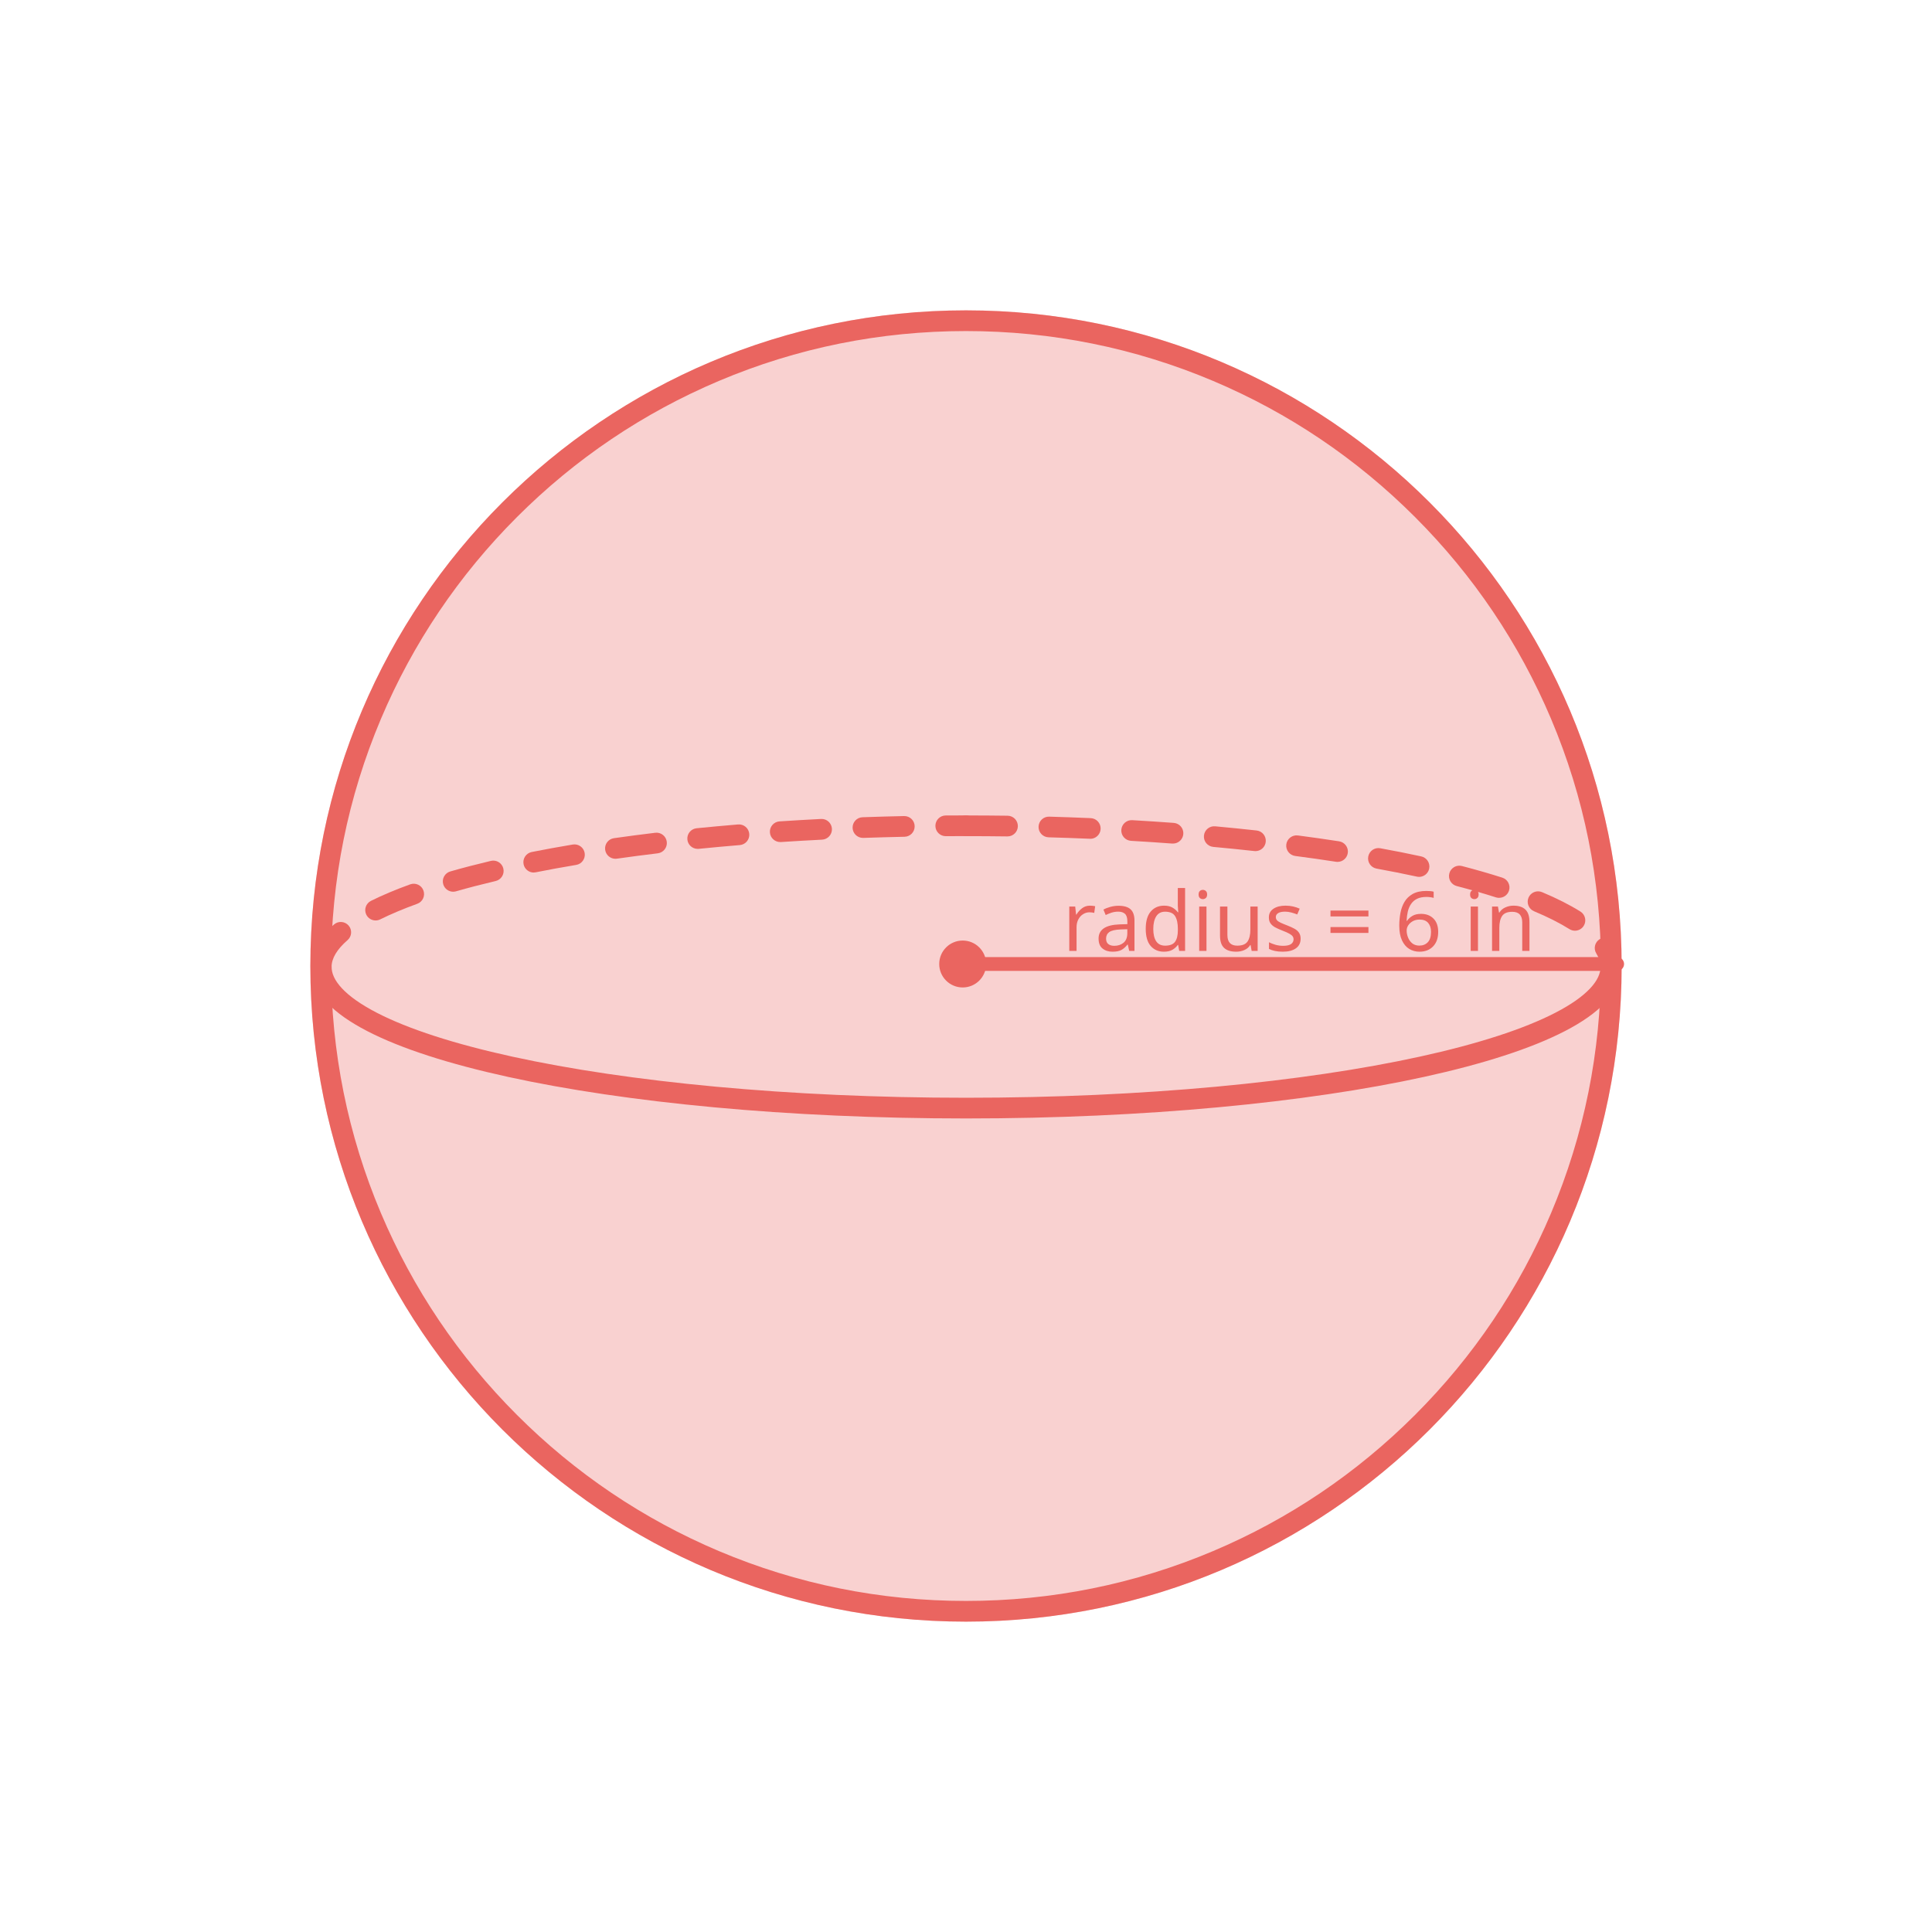
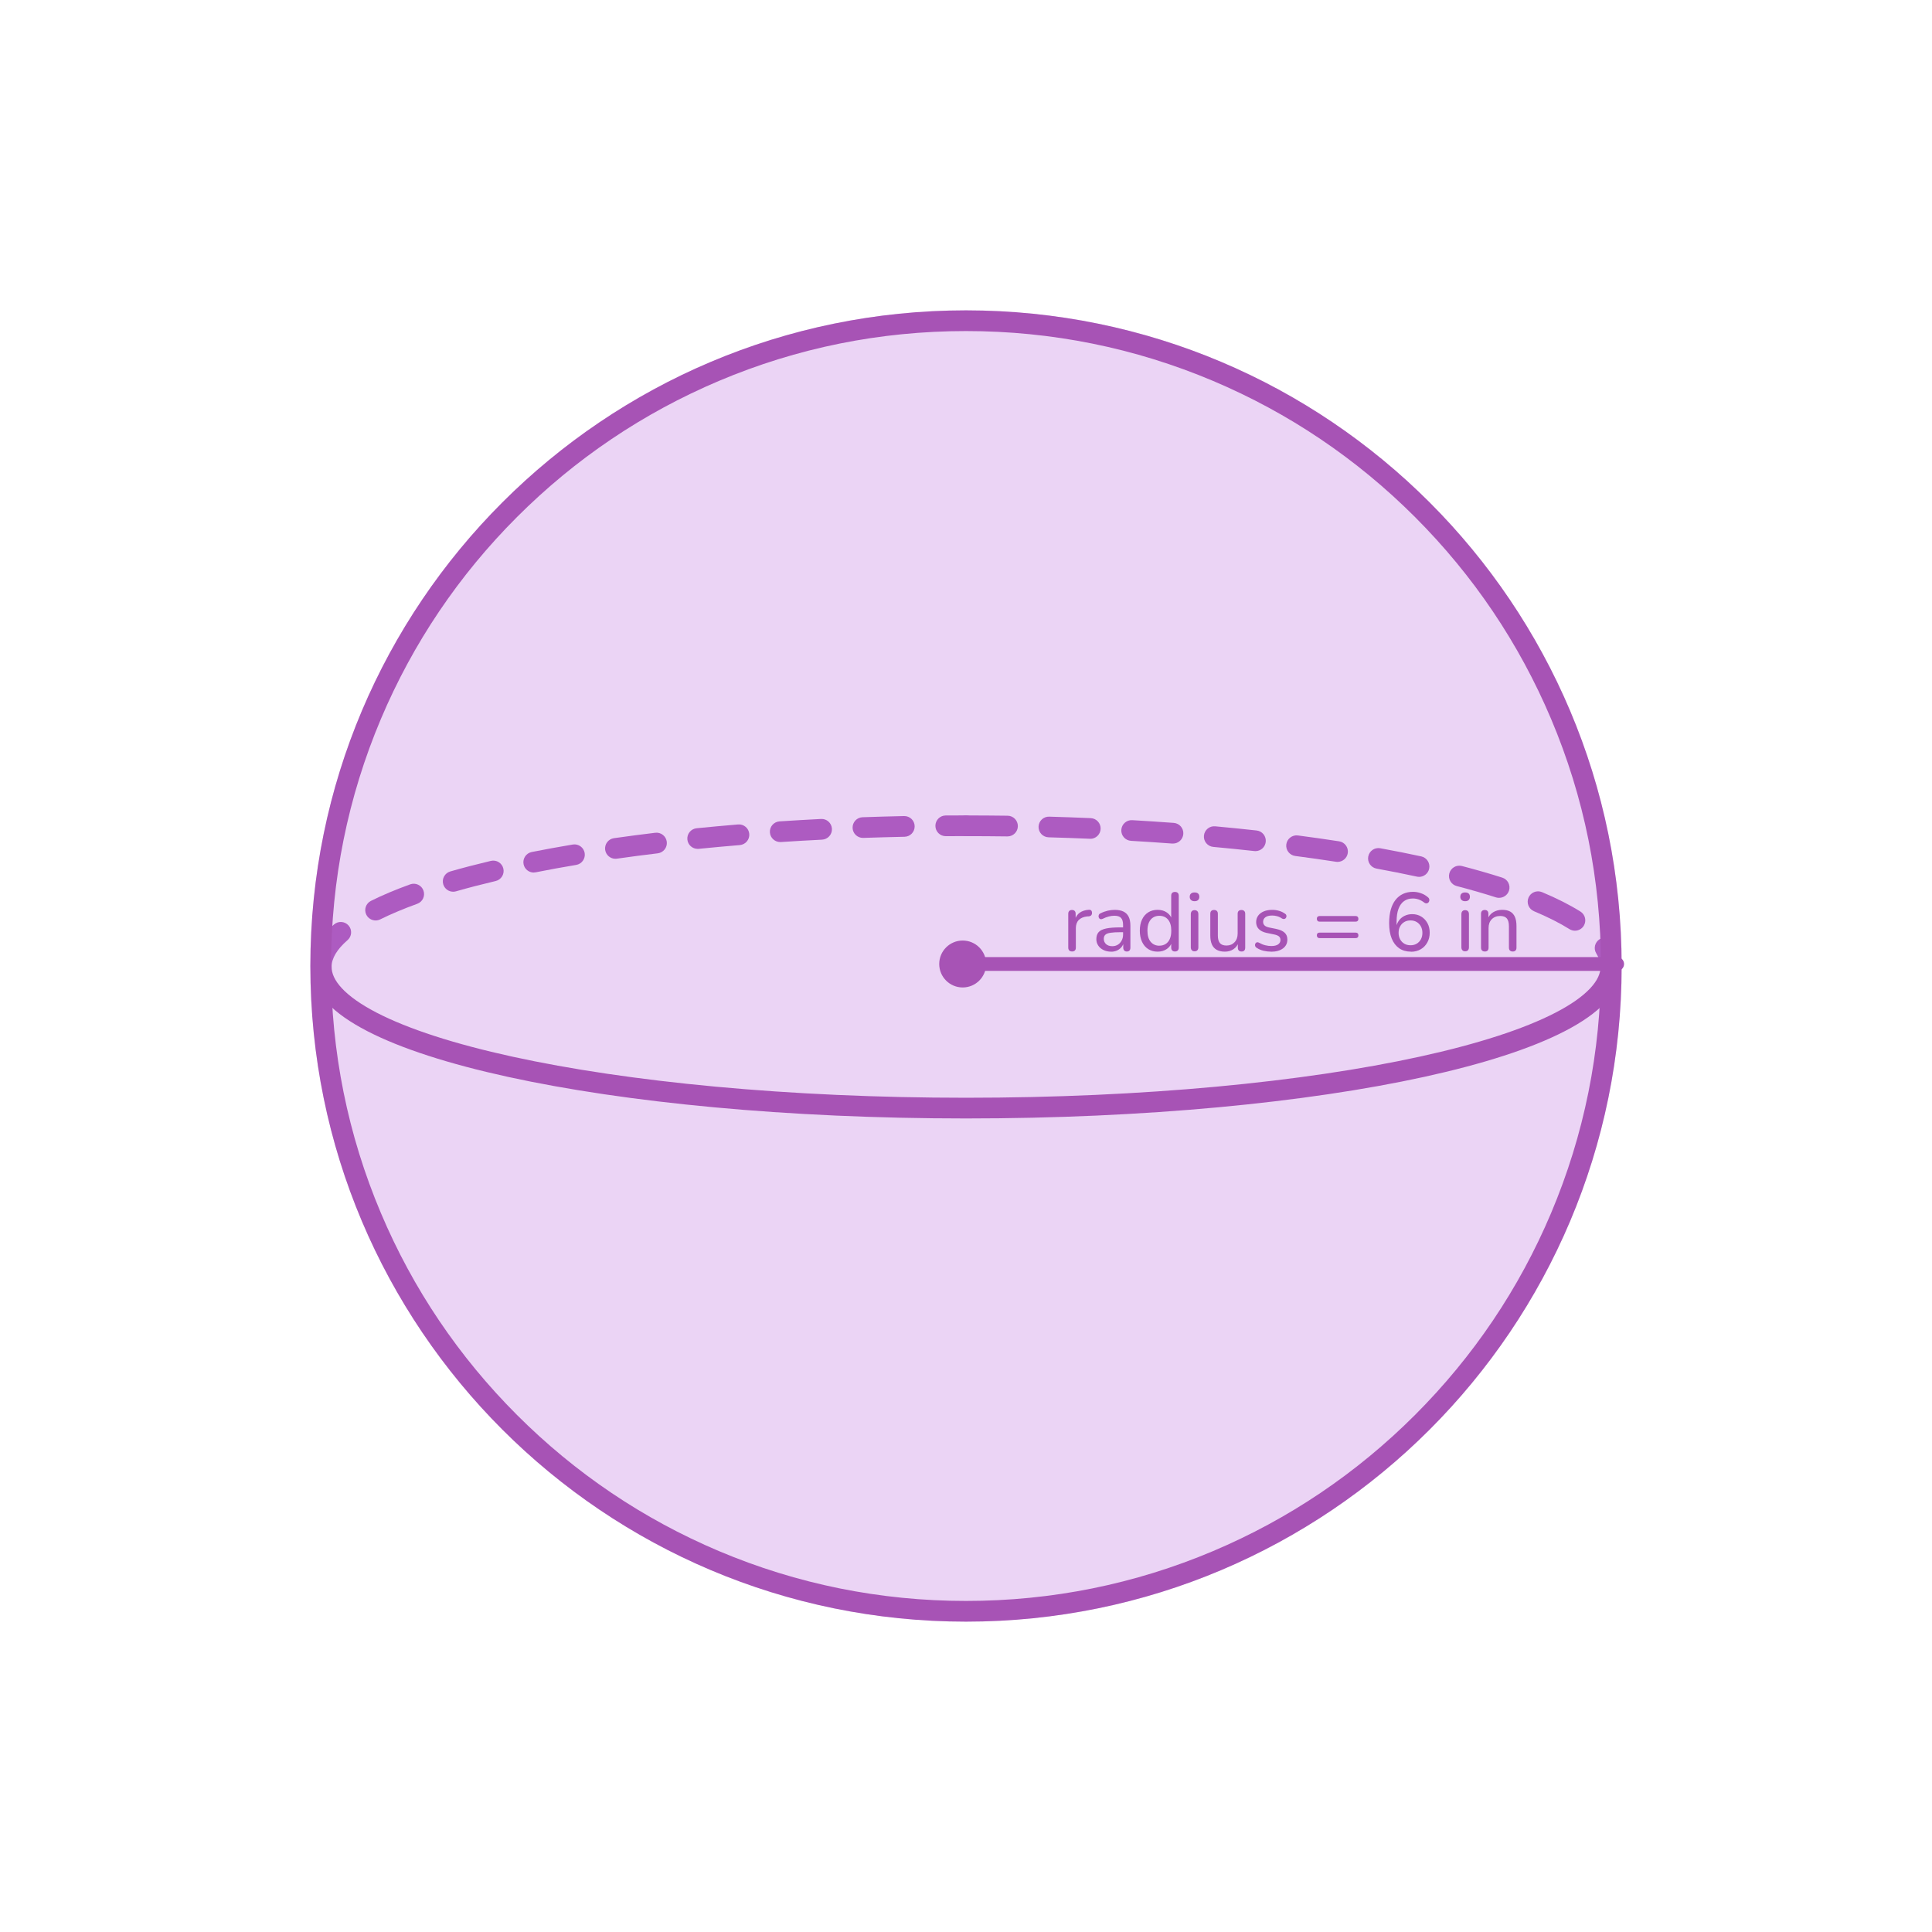
<svg xmlns="http://www.w3.org/2000/svg" id="ART" width="560" height="560" viewBox="0 0 560 560">
  <defs>
    <style>
      .cls-1 {
-         fill: #2b2bf0;
+         fill: #a753b5;
+       }
+ 
+       .cls-2 {
        stroke-width: 4px;
      }

-       .cls-1, .cls-2 {
-         stroke: #ea6560;
+       .cls-2, .cls-3 {
+         fill: none;
+         stroke: #a753b5;
        stroke-linecap: round;
        stroke-miterlimit: 10;
      }

      .cls-3 {
-         opacity: .3;
-       }
- 
-       .cls-3, .cls-4, .cls-5 {
-         fill: #ea6560;
-       }
- 
-       .cls-2 {
-         fill: none;
        stroke-width: 6px;
      }

-       .cls-5 {
-         font-family: Nunito-Medium, Nunito;
-         font-size: 24px;
+       .cls-4 {
+         fill: #bb70de;
+         opacity: .3;
      }
    </style>
  </defs>
  <g>
    <g>
-       <path class="cls-4" d="M466.92,283.27h0c-1.66,0-3-1.34-3-3,0-1.29-.4-2.57-1.23-3.92-.87-1.41-.42-3.26,.99-4.13,1.41-.87,3.26-.42,4.13,.99,1.4,2.29,2.11,4.66,2.11,7.06,0,1.66-1.34,3-3,3Zm-10.42-13.5c-.54,0-1.09-.15-1.59-.46-2.81-1.76-6.27-3.51-10.26-5.18-1.53-.64-2.25-2.4-1.61-3.93s2.4-2.25,3.93-1.61c4.3,1.8,8.04,3.7,11.13,5.63,1.4,.88,1.83,2.73,.95,4.14-.57,.91-1.55,1.41-2.55,1.41Zm-21.97-9.52c-.3,0-.61-.05-.92-.14-3.52-1.13-7.34-2.23-11.37-3.28-1.6-.42-2.57-2.05-2.15-3.66,.42-1.6,2.05-2.57,3.66-2.15,4.14,1.08,8.07,2.21,11.7,3.37,1.58,.51,2.45,2.2,1.94,3.77-.41,1.27-1.59,2.08-2.86,2.08Zm-23.21-6.09c-.21,0-.42-.02-.64-.07-3.73-.81-7.66-1.59-11.68-2.32-1.63-.3-2.71-1.86-2.41-3.49,.3-1.63,1.86-2.71,3.49-2.41,4.09,.74,8.08,1.54,11.87,2.36,1.62,.35,2.65,1.95,2.3,3.57-.3,1.41-1.55,2.37-2.93,2.37Zm-23.61-4.33c-.15,0-.31-.01-.46-.04-3.83-.59-7.8-1.16-11.82-1.68-1.64-.22-2.8-1.72-2.59-3.36,.21-1.64,1.72-2.8,3.36-2.59,4.06,.53,8.08,1.1,11.95,1.7,1.64,.25,2.76,1.79,2.51,3.42-.23,1.48-1.51,2.54-2.96,2.54Zm-23.81-3.13c-.11,0-.22,0-.33-.02-3.88-.43-7.88-.83-11.89-1.2-1.65-.15-2.87-1.61-2.71-3.26,.15-1.65,1.61-2.87,3.26-2.71,4.04,.37,8.08,.78,12,1.21,1.65,.18,2.83,1.66,2.65,3.31-.17,1.54-1.47,2.67-2.98,2.67Zm-23.91-2.19c-.07,0-.15,0-.22,0-3.92-.29-7.93-.56-11.93-.79-1.65-.1-2.92-1.51-2.82-3.17,.1-1.65,1.51-2.92,3.17-2.82,4.03,.23,8.08,.5,12.03,.79,1.65,.12,2.89,1.56,2.77,3.21-.12,1.58-1.43,2.78-2.99,2.78Zm-23.97-1.39s-.09,0-.13,0c-3.95-.17-7.97-.31-11.95-.42-1.66-.05-2.96-1.43-2.91-3.08,.05-1.66,1.43-2.96,3.08-2.91,4.02,.11,8.07,.26,12.04,.43,1.66,.07,2.94,1.47,2.87,3.13-.07,1.61-1.4,2.87-3,2.87Zm-24-.68s-.03,0-.04,0c-3.96-.05-7.98-.08-11.96-.08-1.66,0-3-1.34-3-3s1.34-3,3-3c4.01,0,8.06,.03,12.05,.08,1.66,.02,2.98,1.38,2.96,3.04-.02,1.64-1.36,2.96-3,2.96Z" />
-       <path class="cls-4" d="M93.11,283.27c-1.66,0-3-1.34-3-3,0-4.31,2.25-8.45,6.7-12.3,1.25-1.09,3.15-.95,4.23,.3,1.09,1.25,.95,3.15-.3,4.23-3.07,2.67-4.63,5.28-4.63,7.77,0,1.66-1.34,3-3,3Zm15.76-16.47c-1.1,0-2.16-.61-2.69-1.66-.74-1.48-.13-3.28,1.35-4.02,3.31-1.65,7.14-3.26,11.37-4.79,1.56-.56,3.28,.24,3.84,1.8,.56,1.56-.24,3.28-1.8,3.84-4.02,1.46-7.63,2.98-10.74,4.52-.43,.21-.88,.31-1.33,.31Zm22.48-8.33c-1.3,0-2.5-.86-2.88-2.17-.46-1.59,.46-3.25,2.06-3.71,3.68-1.06,7.64-2.08,11.76-3.06,1.61-.38,3.23,.62,3.61,2.23,.38,1.61-.62,3.23-2.23,3.61-4.03,.95-7.89,1.95-11.48,2.98-.28,.08-.55,.12-.83,.12Zm23.35-5.56c-1.4,0-2.66-.99-2.94-2.42-.32-1.63,.74-3.2,2.36-3.53,3.82-.76,7.82-1.48,11.9-2.17,1.63-.27,3.18,.83,3.45,2.46,.27,1.63-.83,3.18-2.46,3.45-4.02,.67-7.97,1.39-11.72,2.14-.2,.04-.39,.06-.59,.06Zm23.68-3.99c-1.47,0-2.75-1.08-2.97-2.58-.23-1.64,.91-3.16,2.55-3.39,3.89-.55,7.91-1.08,11.97-1.57,1.65-.2,3.14,.98,3.34,2.62,.2,1.65-.98,3.14-2.62,3.34-4.01,.48-7.99,1-11.84,1.55-.14,.02-.29,.03-.43,.03Zm23.84-2.87c-1.52,0-2.83-1.15-2.98-2.7-.17-1.65,1.04-3.12,2.69-3.28,3.93-.39,7.97-.76,12.01-1.1,1.65-.14,3.1,1.09,3.24,2.74,.14,1.65-1.09,3.1-2.74,3.24-4.01,.33-8.01,.7-11.9,1.09-.1,.01-.2,.02-.3,.02Zm23.93-1.98c-1.57,0-2.89-1.22-2.99-2.8-.11-1.65,1.14-3.08,2.8-3.19,3.95-.26,8-.49,12.03-.7,1.66-.09,3.06,1.19,3.15,2.85,.08,1.65-1.19,3.06-2.85,3.15-4,.2-8.02,.43-11.94,.69-.07,0-.13,0-.2,0Zm23.98-1.2c-1.61,0-2.94-1.27-3-2.89-.06-1.66,1.24-3.05,2.89-3.1,3.98-.14,8.03-.25,12.04-.34,1.67-.03,3.03,1.28,3.06,2.94,.03,1.66-1.28,3.03-2.94,3.06-3.99,.08-8.01,.2-11.96,.33-.04,0-.07,0-.11,0Zm24-.5c-1.65,0-2.99-1.33-3-2.98-.01-1.66,1.32-3.01,2.98-3.02,1.96-.01,3.93-.03,5.91-.02,1.66,0,3,1.34,3,3s-1.34,3-3,3c0,0-.04,0-.05,0-1.95,0-3.89,0-5.82,.02,0,0-.01,0-.02,0Z" />
+       <path class="cls-1" d="M466.92,283.27h0c-1.66,0-3-1.34-3-3,0-1.29-.4-2.57-1.23-3.92-.87-1.41-.42-3.26,.99-4.13,1.41-.87,3.26-.42,4.13,.99,1.4,2.29,2.11,4.66,2.11,7.06,0,1.66-1.34,3-3,3Zm-10.42-13.5c-.54,0-1.09-.15-1.59-.46-2.81-1.76-6.27-3.51-10.26-5.18-1.53-.64-2.25-2.4-1.61-3.93s2.4-2.25,3.93-1.61c4.3,1.8,8.04,3.7,11.13,5.63,1.4,.88,1.83,2.73,.95,4.14-.57,.91-1.55,1.41-2.55,1.41Zm-21.97-9.52c-.3,0-.61-.05-.92-.14-3.52-1.13-7.34-2.23-11.37-3.28-1.6-.42-2.57-2.05-2.15-3.66,.42-1.6,2.05-2.57,3.66-2.15,4.14,1.08,8.07,2.21,11.7,3.37,1.58,.51,2.45,2.2,1.94,3.77-.41,1.27-1.59,2.08-2.86,2.08Zm-23.21-6.09c-.21,0-.42-.02-.64-.07-3.73-.81-7.66-1.59-11.68-2.32-1.63-.3-2.71-1.86-2.41-3.49,.3-1.63,1.86-2.71,3.49-2.41,4.09,.74,8.08,1.54,11.87,2.36,1.62,.35,2.65,1.95,2.3,3.57-.3,1.41-1.55,2.37-2.93,2.37Zm-23.61-4.33c-.15,0-.31-.01-.46-.04-3.83-.59-7.8-1.16-11.82-1.68-1.64-.22-2.8-1.72-2.59-3.36,.21-1.64,1.72-2.8,3.36-2.59,4.06,.53,8.08,1.1,11.95,1.7,1.64,.25,2.76,1.79,2.51,3.42-.23,1.48-1.51,2.54-2.96,2.54Zm-23.81-3.13c-.11,0-.22,0-.33-.02-3.88-.43-7.88-.83-11.89-1.2-1.65-.15-2.87-1.61-2.71-3.26,.15-1.65,1.61-2.87,3.26-2.71,4.04,.37,8.08,.78,12,1.21,1.65,.18,2.83,1.66,2.65,3.31-.17,1.54-1.47,2.67-2.98,2.67Zm-23.91-2.19c-.07,0-.15,0-.22,0-3.92-.29-7.93-.56-11.93-.79-1.65-.1-2.92-1.51-2.82-3.17,.1-1.65,1.51-2.92,3.17-2.82,4.03,.23,8.08,.5,12.03,.79,1.65,.12,2.89,1.56,2.77,3.21-.12,1.58-1.43,2.78-2.99,2.78Zm-23.97-1.39s-.09,0-.13,0c-3.95-.17-7.97-.31-11.95-.42-1.66-.05-2.96-1.43-2.91-3.08,.05-1.66,1.43-2.96,3.08-2.91,4.02,.11,8.07,.26,12.04,.43,1.66,.07,2.94,1.47,2.87,3.13-.07,1.61-1.4,2.87-3,2.87Zm-24-.68s-.03,0-.04,0c-3.96-.05-7.98-.08-11.96-.08-1.66,0-3-1.34-3-3s1.34-3,3-3c4.01,0,8.06,.03,12.05,.08,1.66,.02,2.98,1.38,2.96,3.04-.02,1.64-1.36,2.96-3,2.96Z" />
+       <path class="cls-1" d="M93.11,283.27c-1.66,0-3-1.34-3-3,0-4.31,2.25-8.45,6.7-12.3,1.25-1.09,3.15-.95,4.23,.3,1.09,1.25,.95,3.15-.3,4.23-3.07,2.67-4.63,5.28-4.63,7.77,0,1.66-1.34,3-3,3Zm15.76-16.47c-1.1,0-2.16-.61-2.69-1.66-.74-1.48-.13-3.28,1.35-4.02,3.31-1.65,7.14-3.26,11.37-4.79,1.56-.56,3.28,.24,3.84,1.8,.56,1.56-.24,3.28-1.8,3.84-4.02,1.46-7.63,2.98-10.74,4.52-.43,.21-.88,.31-1.33,.31Zm22.48-8.33c-1.3,0-2.5-.86-2.88-2.17-.46-1.59,.46-3.25,2.06-3.71,3.68-1.06,7.64-2.08,11.76-3.06,1.61-.38,3.23,.62,3.61,2.23,.38,1.61-.62,3.23-2.23,3.61-4.03,.95-7.89,1.95-11.48,2.98-.28,.08-.55,.12-.83,.12Zm23.35-5.56c-1.4,0-2.66-.99-2.94-2.42-.32-1.63,.74-3.2,2.36-3.53,3.82-.76,7.82-1.48,11.9-2.17,1.63-.27,3.18,.83,3.45,2.46,.27,1.63-.83,3.18-2.46,3.45-4.02,.67-7.97,1.39-11.72,2.14-.2,.04-.39,.06-.59,.06Zm23.68-3.99c-1.47,0-2.75-1.08-2.97-2.58-.23-1.64,.91-3.16,2.55-3.39,3.89-.55,7.91-1.08,11.97-1.57,1.65-.2,3.14,.98,3.34,2.62,.2,1.65-.98,3.14-2.62,3.34-4.01,.48-7.99,1-11.84,1.55-.14,.02-.29,.03-.43,.03Zm23.84-2.87c-1.52,0-2.83-1.15-2.98-2.7-.17-1.65,1.04-3.12,2.69-3.28,3.93-.39,7.97-.76,12.01-1.1,1.65-.14,3.1,1.09,3.24,2.74,.14,1.65-1.09,3.1-2.74,3.24-4.01,.33-8.01,.7-11.9,1.09-.1,.01-.2,.02-.3,.02Zm23.93-1.98c-1.57,0-2.89-1.22-2.99-2.8-.11-1.65,1.14-3.08,2.8-3.19,3.95-.26,8-.49,12.03-.7,1.66-.09,3.06,1.19,3.15,2.85,.08,1.65-1.19,3.06-2.85,3.15-4,.2-8.02,.43-11.94,.69-.07,0-.13,0-.2,0Zm23.98-1.2c-1.61,0-2.94-1.27-3-2.89-.06-1.66,1.24-3.05,2.89-3.1,3.98-.14,8.03-.25,12.04-.34,1.67-.03,3.03,1.28,3.06,2.94,.03,1.66-1.28,3.03-2.94,3.06-3.99,.08-8.01,.2-11.96,.33-.04,0-.07,0-.11,0Zm24-.5c-1.65,0-2.99-1.33-3-2.98-.01-1.66,1.32-3.01,2.98-3.02,1.96-.01,3.93-.03,5.91-.02,1.66,0,3,1.34,3,3s-1.34,3-3,3c0,0-.04,0-.05,0-1.95,0-3.89,0-5.82,.02,0,0-.01,0-.02,0Z" />
    </g>
-     <circle class="cls-3" cx="280" cy="280" r="190.04" />
-     <path class="cls-4" d="M280,95.96c24.85,0,48.95,4.87,71.64,14.46,21.91,9.27,41.6,22.54,58.5,39.44,16.9,16.9,30.17,36.59,39.44,58.5,9.6,22.69,14.46,46.79,14.46,71.64s-4.87,48.95-14.46,71.64c-9.27,21.92-22.54,41.6-39.44,58.5s-36.59,30.17-58.5,39.44c-22.69,9.6-46.79,14.46-71.64,14.46s-48.95-4.87-71.64-14.46c-21.91-9.27-41.6-22.54-58.5-39.44s-30.17-36.59-39.44-58.5c-9.6-22.69-14.46-46.79-14.46-71.64s4.87-48.95,14.46-71.64c9.27-21.91,22.54-41.6,39.44-58.5,16.9-16.9,36.59-30.17,58.5-39.44,22.69-9.6,46.79-14.46,71.64-14.46m0-6c-104.96,0-190.04,85.08-190.04,190.04s85.08,190.04,190.04,190.04,190.04-85.08,190.04-190.04-85.08-190.04-190.04-190.04h0Z" />
-     <path class="cls-2" d="M466.92,280.27c0,22.6-83.68,40.92-186.9,40.92s-186.9-18.32-186.9-40.92" />
+     <circle class="cls-4" cx="280" cy="280" r="190.04" />
+     <path class="cls-1" d="M280,95.96c24.85,0,48.95,4.87,71.64,14.46,21.91,9.27,41.6,22.54,58.5,39.44,16.9,16.9,30.17,36.59,39.44,58.5,9.6,22.69,14.46,46.79,14.46,71.64s-4.87,48.95-14.46,71.64c-9.27,21.92-22.54,41.6-39.44,58.5-16.9,16.9-36.59,30.17-58.5,39.44-22.69,9.6-46.79,14.46-71.64,14.46s-48.95-4.87-71.64-14.46c-21.91-9.27-41.6-22.54-58.5-39.44-16.9-16.9-30.18-36.59-39.44-58.5-9.6-22.69-14.46-46.79-14.46-71.64s4.87-48.95,14.46-71.64c9.27-21.91,22.54-41.6,39.44-58.5,16.9-16.9,36.59-30.17,58.5-39.44,22.69-9.6,46.79-14.46,71.64-14.46m0-6c-104.96,0-190.04,85.08-190.04,190.04s85.08,190.04,190.04,190.04,190.04-85.08,190.04-190.04-85.08-190.04-190.04-190.04h0Z" />
+     <path class="cls-3" d="M466.92,280.27c0,22.6-83.68,40.92-186.9,40.92s-186.9-18.32-186.9-40.92" />
  </g>
-   <circle class="cls-4" cx="279.04" cy="279.42" r="6.8" />
-   <line class="cls-1" x1="279.04" y1="279.42" x2="468.74" y2="279.42" />
-   <text class="cls-5" transform="translate(307.89 275.62)">
-     <tspan x="0" y="0">radius = 6 in</tspan>
-   </text>
+   <circle class="cls-1" cx="279.04" cy="279.42" r="6.8" />
+   <line class="cls-2" x1="279.04" y1="279.42" x2="468.74" y2="279.42" />
+   <g>
+     <path class="cls-1" d="M310.77,275.79c-.37,0-.65-.1-.84-.29-.19-.19-.29-.47-.29-.84v-9.79c0-.37,.1-.64,.29-.83,.19-.18,.46-.28,.79-.28s.6,.09,.78,.28c.18,.18,.28,.46,.28,.83v1.85h-.24c.26-.96,.74-1.69,1.44-2.18s1.59-.78,2.66-.84c.26-.02,.46,.04,.62,.18,.16,.14,.25,.36,.26,.68,.02,.3-.06,.55-.22,.73-.16,.18-.41,.29-.74,.32l-.43,.02c-1.06,.11-1.87,.46-2.44,1.03-.57,.58-.85,1.37-.85,2.38v5.62c0,.37-.09,.65-.28,.84-.18,.19-.45,.29-.8,.29Z" />
+     <path class="cls-1" d="M322,275.84c-.8,0-1.52-.16-2.17-.48-.65-.32-1.15-.75-1.51-1.3s-.54-1.15-.54-1.82c0-.86,.22-1.54,.65-2.04s1.16-.85,2.18-1.07c1.02-.22,2.4-.32,4.13-.32h1.13v1.39h-1.08c-1.23,0-2.2,.06-2.92,.17s-1.21,.31-1.5,.59c-.29,.28-.43,.67-.43,1.16,0,.62,.22,1.14,.66,1.54,.44,.4,1.04,.6,1.81,.6,.61,0,1.14-.15,1.61-.44s.83-.7,1.1-1.2,.41-1.08,.41-1.74v-2.76c0-.94-.19-1.63-.58-2.05-.38-.42-1.03-.64-1.94-.64-.53,0-1.07,.07-1.63,.22-.56,.14-1.14,.37-1.75,.67-.24,.11-.45,.15-.62,.11-.18-.04-.32-.14-.42-.29-.1-.15-.16-.32-.17-.5,0-.18,.03-.36,.12-.54,.09-.18,.24-.3,.47-.38,.7-.35,1.4-.6,2.1-.76,.7-.15,1.35-.23,1.96-.23,1.04,0,1.9,.16,2.57,.49,.67,.33,1.18,.83,1.51,1.51,.34,.68,.5,1.55,.5,2.6v6.34c0,.37-.09,.65-.26,.84-.18,.19-.43,.29-.77,.29s-.57-.1-.76-.29c-.18-.19-.28-.47-.28-.84v-1.7h.22c-.13,.59-.37,1.1-.72,1.54-.35,.43-.79,.76-1.31,1s-1.11,.35-1.76,.35Z" />
+     <path class="cls-1" d="M335.54,275.84c-1.02,0-1.92-.24-2.7-.73-.78-.49-1.38-1.19-1.81-2.11s-.65-2-.65-3.23,.21-2.32,.64-3.23c.42-.9,1.02-1.6,1.8-2.09,.78-.49,1.68-.73,2.72-.73s1.94,.26,2.69,.78c.75,.52,1.26,1.21,1.51,2.08h-.26v-6.94c0-.37,.09-.64,.28-.83,.18-.18,.45-.28,.8-.28s.62,.09,.82,.28c.19,.18,.29,.46,.29,.83v15.02c0,.37-.1,.65-.29,.84-.19,.19-.46,.29-.82,.29s-.6-.1-.79-.29c-.19-.19-.29-.47-.29-.84v-2.18l.26,.43c-.24,.9-.74,1.61-1.5,2.14-.76,.53-1.66,.79-2.7,.79Zm.5-1.73c.7,0,1.32-.17,1.84-.5,.52-.34,.92-.82,1.2-1.46,.28-.64,.42-1.43,.42-2.38,0-1.41-.31-2.48-.94-3.22-.62-.74-1.46-1.1-2.52-1.1-.69,0-1.29,.16-1.81,.49-.52,.33-.92,.81-1.21,1.45-.29,.64-.43,1.43-.43,2.38,0,1.41,.32,2.48,.95,3.23,.63,.74,1.47,1.12,2.51,1.12Z" />
+     <path class="cls-1" d="M346.24,261.22c-.43,0-.77-.12-1.02-.35-.25-.23-.37-.54-.37-.92,0-.42,.12-.73,.37-.95s.59-.32,1.02-.32c.46,0,.81,.11,1.04,.32s.35,.53,.35,.95c0,.38-.12,.69-.35,.92-.23,.23-.58,.35-1.04,.35Zm0,14.52c-.34,0-.6-.1-.79-.31-.19-.21-.29-.5-.29-.86v-9.58c0-.38,.1-.68,.29-.88s.46-.3,.79-.3,.62,.1,.82,.3,.29,.49,.29,.88v9.58c0,.37-.09,.66-.28,.86-.18,.21-.46,.31-.83,.31Z" />
+     <path class="cls-1" d="M355.03,275.84c-.94,0-1.73-.18-2.36-.53-.63-.35-1.1-.87-1.4-1.56-.3-.69-.46-1.55-.46-2.59v-6.29c0-.37,.09-.64,.28-.83,.18-.18,.45-.28,.8-.28s.62,.09,.82,.28c.19,.18,.29,.46,.29,.83v6.29c0,.99,.2,1.72,.6,2.2,.4,.47,1.03,.71,1.9,.71,.96,0,1.74-.32,2.34-.96,.6-.64,.9-1.49,.9-2.54v-5.69c0-.37,.09-.64,.28-.83,.18-.18,.45-.28,.8-.28s.62,.09,.82,.28c.19,.18,.29,.46,.29,.83v9.79c0,.75-.35,1.13-1.06,1.13-.35,0-.62-.1-.8-.29-.18-.19-.28-.47-.28-.84v-2.09l.31,.41c-.32,.93-.84,1.64-1.55,2.12-.71,.49-1.55,.73-2.51,.73Z" />
+     <path class="cls-1" d="M368.44,275.84c-.72,0-1.44-.08-2.17-.25s-1.41-.46-2.05-.88c-.18-.11-.3-.25-.37-.42s-.1-.34-.07-.5c.02-.17,.09-.32,.2-.44,.11-.13,.25-.2,.42-.23,.17-.02,.35,.02,.54,.13,.62,.35,1.23,.6,1.81,.74,.58,.14,1.16,.22,1.74,.22,.88,0,1.54-.16,1.99-.48,.45-.32,.67-.74,.67-1.27,0-.45-.15-.8-.44-1.04s-.76-.44-1.38-.56l-2.23-.46c-.99-.22-1.74-.6-2.24-1.12-.5-.52-.76-1.19-.76-2,0-.72,.2-1.35,.59-1.88,.39-.54,.94-.95,1.64-1.24s1.51-.43,2.42-.43c.7,0,1.37,.09,2,.28,.63,.18,1.2,.46,1.72,.83,.19,.11,.32,.25,.37,.42,.06,.17,.06,.34,.02,.5s-.12,.31-.23,.42c-.11,.11-.26,.18-.43,.2-.18,.02-.37-.02-.58-.13-.46-.32-.94-.55-1.43-.68-.49-.14-.97-.2-1.45-.2-.86,0-1.52,.17-1.96,.5-.44,.34-.66,.78-.66,1.32,0,.42,.13,.76,.4,1.03,.26,.27,.68,.47,1.26,.6l2.23,.46c1.04,.22,1.82,.58,2.35,1.07,.53,.49,.79,1.15,.79,1.98,0,1.09-.43,1.95-1.28,2.58-.86,.63-2,.95-3.44,.95Z" />
+     <path class="cls-1" d="M382.53,267.15c-.27,0-.48-.07-.62-.22-.14-.14-.22-.34-.22-.6s.07-.46,.22-.6c.14-.14,.35-.22,.62-.22h10.37c.27,0,.48,.07,.62,.22,.14,.14,.22,.34,.22,.6s-.07,.46-.22,.6c-.14,.14-.35,.22-.62,.22h-10.37Zm0,4.78c-.27,0-.48-.07-.62-.22-.14-.14-.22-.34-.22-.6s.07-.45,.22-.59,.35-.2,.62-.2h10.37c.27,0,.48,.07,.62,.2s.22,.33,.22,.59c0,.27-.07,.48-.22,.61-.14,.14-.35,.2-.62,.2h-10.37Z" />
+     <path class="cls-1" d="M408.98,275.84c-1.34,0-2.49-.33-3.43-.98-.94-.66-1.66-1.6-2.16-2.83-.5-1.23-.74-2.72-.74-4.46,0-1.47,.16-2.77,.47-3.89,.31-1.12,.77-2.06,1.37-2.83,.6-.77,1.33-1.35,2.18-1.75,.86-.4,1.83-.6,2.92-.6,.74,0,1.49,.13,2.26,.4,.77,.26,1.46,.66,2.06,1.19,.18,.13,.29,.29,.35,.49s.06,.39,.01,.58c-.05,.18-.14,.34-.28,.47-.14,.13-.3,.2-.49,.22s-.4-.05-.62-.19c-.54-.43-1.1-.74-1.66-.94-.56-.19-1.12-.29-1.68-.29-1.01,0-1.86,.25-2.57,.76-.7,.5-1.24,1.25-1.61,2.24s-.55,2.23-.55,3.72v2.14h-.24c.11-.9,.38-1.66,.8-2.3,.42-.64,.98-1.14,1.67-1.49,.69-.35,1.45-.53,2.28-.53,.99,0,1.87,.23,2.63,.7,.76,.46,1.36,1.1,1.8,1.9,.44,.8,.66,1.73,.66,2.78s-.23,2-.7,2.84-1.1,1.5-1.92,1.97c-.82,.47-1.75,.71-2.81,.71Zm-.14-1.85c.69,0,1.29-.15,1.8-.46,.51-.3,.92-.73,1.21-1.27,.3-.54,.44-1.17,.44-1.87s-.15-1.33-.44-1.87c-.3-.54-.7-.97-1.21-1.27-.51-.3-1.11-.46-1.8-.46s-1.29,.15-1.8,.46c-.51,.3-.92,.73-1.21,1.27-.3,.54-.44,1.17-.44,1.87s.15,1.33,.44,1.87c.3,.54,.7,.97,1.21,1.27,.51,.3,1.11,.46,1.8,.46Z" />
+     <path class="cls-1" d="M424.67,261.22c-.43,0-.77-.12-1.02-.35-.25-.23-.37-.54-.37-.92,0-.42,.12-.73,.37-.95s.59-.32,1.02-.32c.46,0,.81,.11,1.04,.32s.35,.53,.35,.95c0,.38-.12,.69-.35,.92-.23,.23-.58,.35-1.04,.35Zm0,14.52c-.34,0-.6-.1-.79-.31-.19-.21-.29-.5-.29-.86v-9.58c0-.38,.1-.68,.29-.88s.46-.3,.79-.3,.62,.1,.82,.3,.29,.49,.29,.88v9.58c0,.37-.09,.66-.28,.86-.18,.21-.46,.31-.83,.31Z" />
+     <path class="cls-1" d="M430.36,275.79c-.34,0-.6-.1-.79-.29-.19-.19-.29-.47-.29-.84v-9.79c0-.37,.1-.64,.29-.83,.19-.18,.46-.28,.79-.28s.6,.09,.78,.28c.18,.18,.28,.46,.28,.83v1.97l-.26-.36c.34-.91,.88-1.6,1.64-2.06,.76-.46,1.63-.7,2.6-.7s1.72,.17,2.33,.5c.61,.34,1.06,.85,1.37,1.54,.3,.69,.46,1.56,.46,2.62v6.29c0,.37-.09,.65-.28,.84-.18,.19-.45,.29-.8,.29s-.62-.1-.82-.29c-.19-.19-.29-.47-.29-.84v-6.17c0-1.04-.2-1.8-.6-2.28-.4-.48-1.04-.72-1.92-.72-1.02,0-1.84,.32-2.46,.95-.62,.63-.92,1.48-.92,2.56v5.66c0,.75-.37,1.13-1.1,1.13Z" />
+   </g>
</svg>
